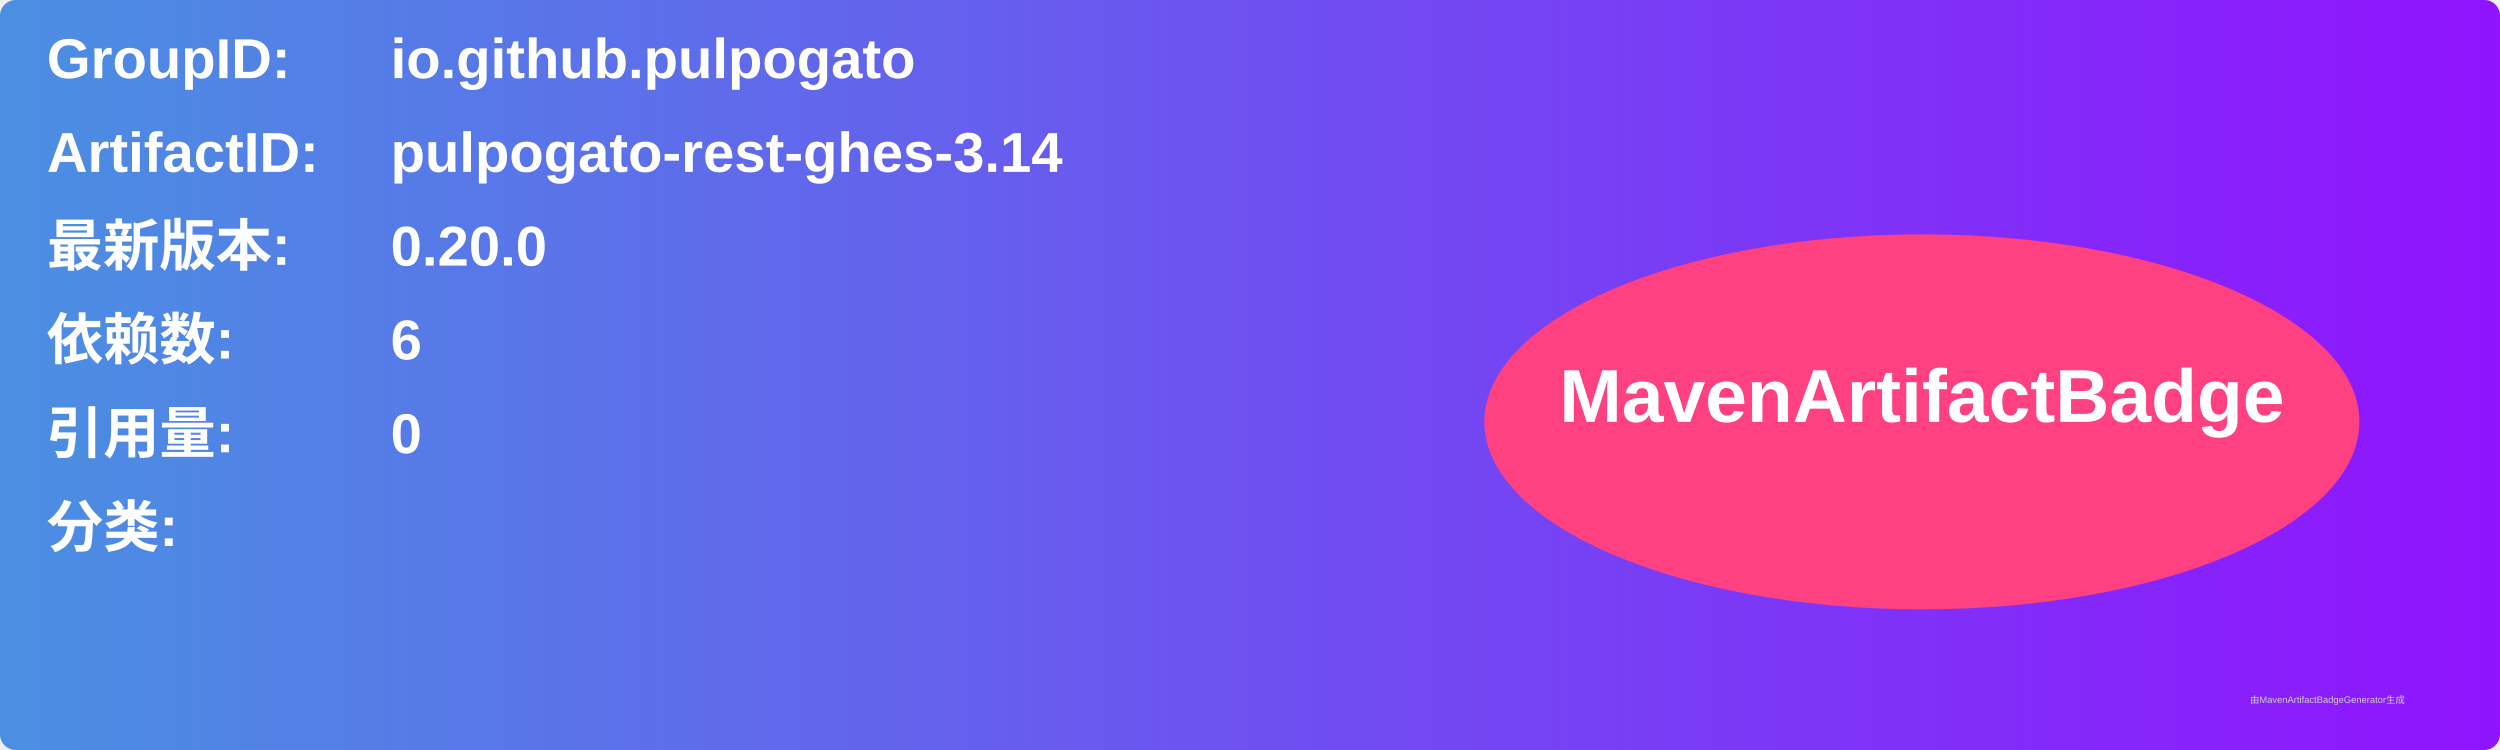
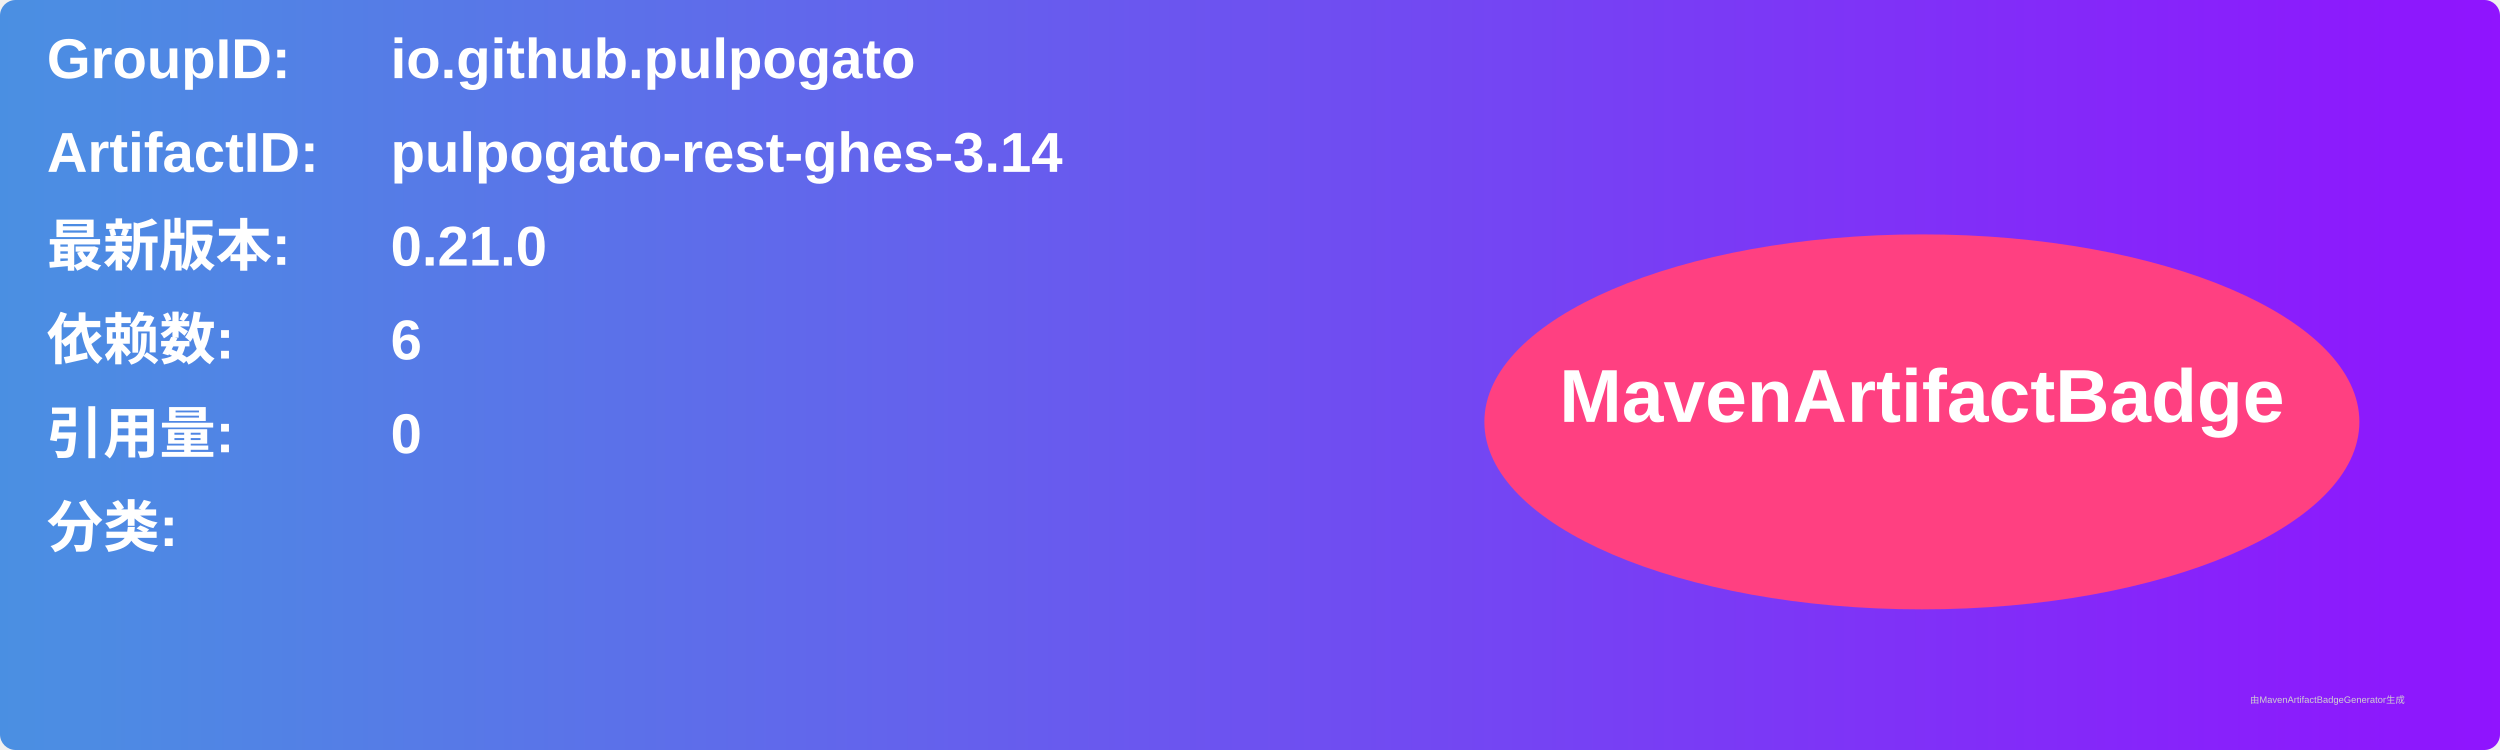
<svg xmlns="http://www.w3.org/2000/svg" width="800" height="240" viewBox="0 0 800 240">
  <linearGradient id="grad" x1="0%" y1="0%" x2="100%" y2="0%">
    <stop offset="0%" stop-color="#4a90e2" />
    <stop offset="100%" stop-color="#9013fe" />
  </linearGradient>
  <rect width="100%" height="100%" rx="5" ry="5" fill="url(#grad)" />
  <g transform="translate(15, 15)">
    <text x="0" y="10" font-family="Arial" font-size="18" fill="white" font-weight="bold" width="260">GroupID:</text>
    <text x="110" y="10" font-family="Arial" font-size="18" fill="white" font-weight="bold" width="460">io.github.pulpogato</text>
    <text x="0" y="40" font-family="Arial" font-size="18" fill="white" font-weight="bold" width="260">ArtifactID:</text>
    <text x="110" y="40" font-family="Arial" font-size="18" fill="white" font-weight="bold" width="460">pulpogato-rest-ghes-3.14</text>
    <text x="0" y="70" font-family="Arial" font-size="18" fill="white" font-weight="bold">最新版本:</text>
    <text x="110" y="70" font-family="Arial" font-size="18" fill="white" font-weight="bold">
-       <tspan font-weight="bold">0.20.0</tspan>
+       <tspan font-weight="bold">0.21.0</tspan>
    </text>
    <text x="0" y="100" font-family="Arial" font-size="18" fill="white" font-weight="bold">依赖数: </text>
    <text x="110" y="100" font-family="Arial" font-size="18" fill="white">
      <tspan font-weight="bold">6</tspan>
    </text>
    <text x="0" y="130" font-family="Arial" font-size="18" fill="white" font-weight="bold">引用量: </text>
    <text x="110" y="130" font-family="Arial" font-size="18" fill="white">
      <tspan font-weight="bold">0</tspan>
    </text>
    <text x="0" y="160" font-family="Arial" font-size="18" fill="white" font-weight="bold">分类:</text>
    <text x="10" y="190" font-family="Arial" font-size="10" fill="white">
      <tspan font-weight="bold" />
    </text>
    <ellipse cx="600" cy="120" rx="140" ry="60" fill="#ff4081" />
    <text x="600" y="120" text-anchor="middle" font-family="Arial" font-size="24" fill="white" font-weight="bold">MavenArtifactBadge</text>
  </g>
  <text x="720" y="225" font-family="Arial" font-size="3" fill="#d0d0d0">由MavenArtifactBadgeGenerator生成</text>
</svg>
